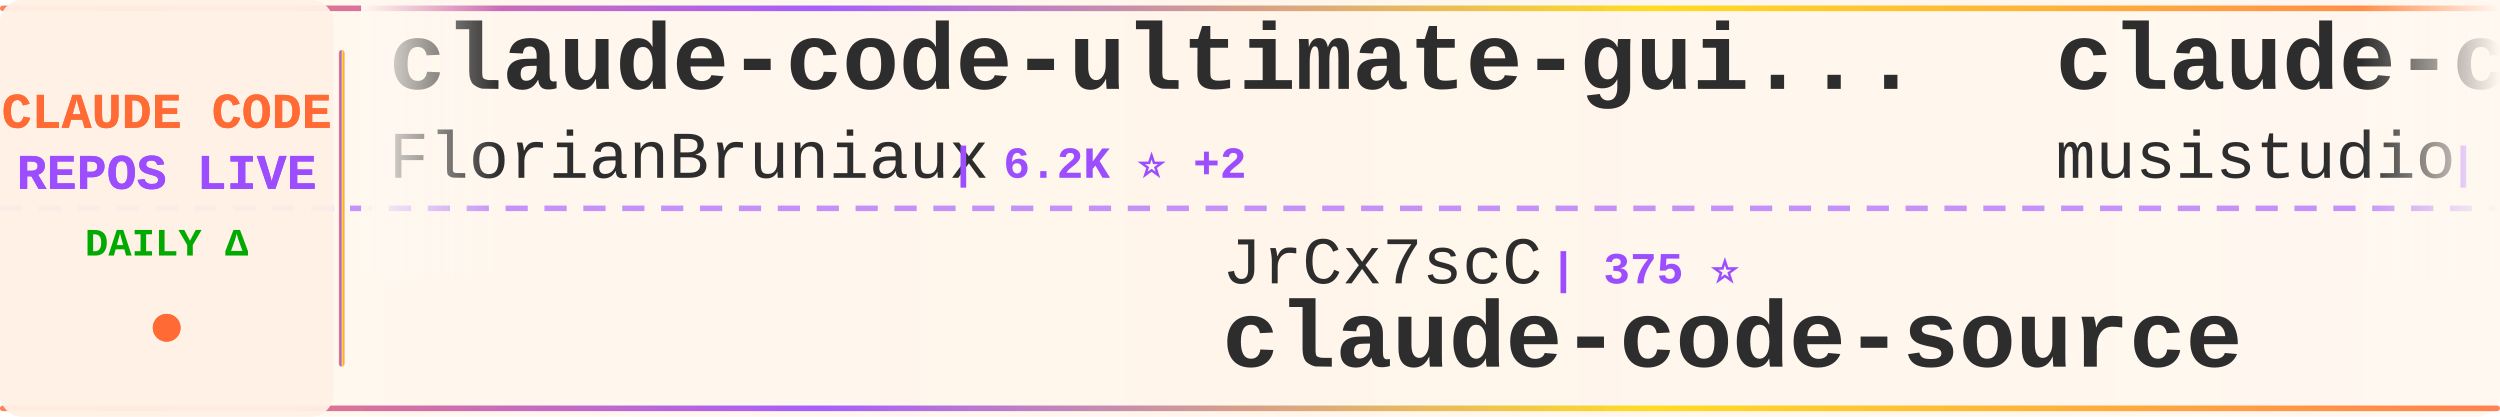
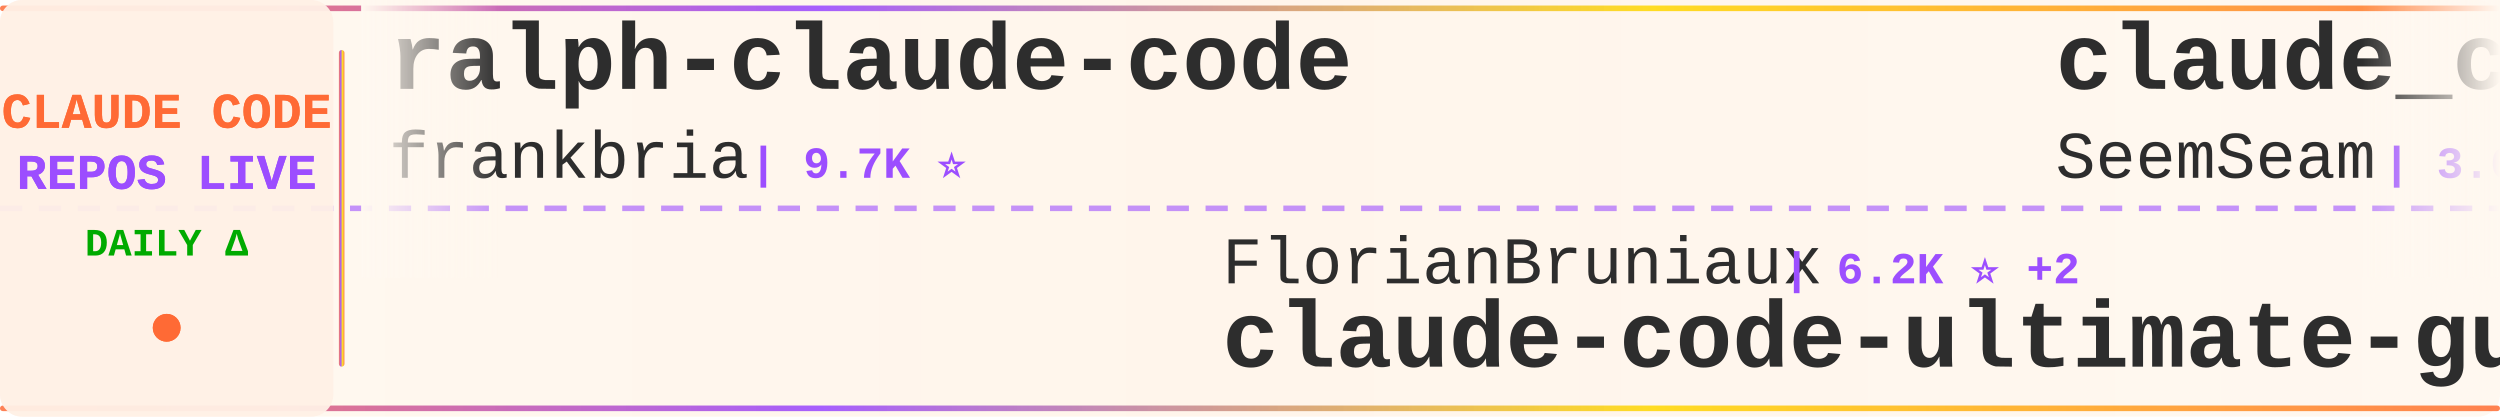
<svg xmlns="http://www.w3.org/2000/svg" width="900" height="150">
  <defs>
    <linearGradient id="tickerBg" x1="0%" y1="0%" x2="100%" y2="0%">
      <stop offset="0%" style="stop-color:#fff8f0;stop-opacity:0.98" />
      <stop offset="50%" style="stop-color:#fff5eb;stop-opacity:1" />
      <stop offset="100%" style="stop-color:#fff8f0;stop-opacity:0.98" />
    </linearGradient>
    <linearGradient id="borderGrad" x1="0%" y1="0%" x2="100%" y2="0%">
      <stop offset="0%" style="stop-color:#FF6B35;stop-opacity:0.85">
        <animate attributeName="stop-opacity" values="0.85;1;0.85" dur="2s" repeatCount="indefinite" />
      </stop>
      <stop offset="33%" style="stop-color:#9C4EFF;stop-opacity:0.9">
        <animate attributeName="stop-opacity" values="0.9;1;0.9" dur="2.2s" repeatCount="indefinite" />
      </stop>
      <stop offset="66%" style="stop-color:#FFD700;stop-opacity:0.85">
        <animate attributeName="stop-opacity" values="0.85;1;0.85" dur="1.8s" repeatCount="indefinite" />
      </stop>
      <stop offset="100%" style="stop-color:#FF6B35;stop-opacity:0.85">
        <animate attributeName="stop-opacity" values="0.85;1;0.85" dur="2s" repeatCount="indefinite" />
      </stop>
    </linearGradient>
    <filter id="textGlow">
      <feGaussianBlur stdDeviation="0.15" result="coloredBlur" />
      <feMerge>
        <feMergeNode in="coloredBlur" />
        <feMergeNode in="SourceGraphic" />
      </feMerge>
    </filter>
    <filter id="metricGlow">
      <feGaussianBlur stdDeviation="0.2" result="coloredBlur" />
      <feMerge>
        <feMergeNode in="coloredBlur" />
        <feMergeNode in="SourceGraphic" />
      </feMerge>
    </filter>
    <linearGradient id="leftFade" x1="0%" y1="0%" x2="100%" y2="0%">
      <stop offset="0%" style="stop-color:#fff8f0;stop-opacity:1" />
      <stop offset="100%" style="stop-color:#fff8f0;stop-opacity:0" />
    </linearGradient>
    <linearGradient id="rightFade" x1="0%" y1="0%" x2="100%" y2="0%">
      <stop offset="0%" style="stop-color:#fff8f0;stop-opacity:0" />
      <stop offset="100%" style="stop-color:#fff8f0;stop-opacity:1" />
    </linearGradient>
  </defs>
  <rect width="900" height="150" fill="url(#tickerBg)" rx="8" />
  <rect x="0" y="2" width="900" height="2" fill="url(#borderGrad)" rx="1" />
  <rect x="0" y="146" width="900" height="2" fill="url(#borderGrad)" rx="1" />
  <line x1="0" y1="75" x2="900" y2="75" stroke="#9C4EFF" stroke-width="2" stroke-dasharray="8 6" opacity="0.6" />
  <rect x="0" y="0" width="120" height="150" fill="#fff0e6" opacity="0.95" rx="8" />
  <text x="60" y="46" font-family="'Courier New', monospace" font-size="18" font-weight="bold" fill="#FF6B35" text-anchor="middle" filter="url(#textGlow)">
    CLAUDE CODE
  </text>
  <text x="60" y="68" font-family="'Courier New', monospace" font-size="18" font-weight="bold" fill="#9C4EFF" text-anchor="middle" filter="url(#textGlow)">
    REPOS LIVE
  </text>
  <text x="60" y="92" font-family="'Courier New', monospace" font-size="14" font-weight="bold" fill="#00aa00" text-anchor="middle">
    DAILY Δ
  </text>
  <circle cx="60" cy="118" r="5" fill="#FF6B35" filter="url(#metricGlow)">
    <animate attributeName="r" values="4;6;4" dur="1.5s" repeatCount="indefinite" />
    <animate attributeName="opacity" values="0.6;1;0.6" dur="1.5s" repeatCount="indefinite" />
  </circle>
  <rect x="122" y="18" width="2" height="114" fill="url(#borderGrad)" rx="1" />
  <clipPath id="tickerClip">
    <rect x="130" y="0" width="770" height="150" />
  </clipPath>
  <g clip-path="url(#tickerClip)">
    <g id="tickerItems">
      <animateTransform attributeName="transform" attributeType="XML" type="translate" from="0 0" to="-3000 0" dur="54s" repeatCount="indefinite" />
      <g transform="translate(0, 0)">
-         <text x="140" y="32" font-family="'Courier New', monospace" font-size="34" font-weight="bold" fill="#2d2d2d">claude-code-ultimate-gui...</text>
-         <text x="140" y="64" font-family="'Courier New', monospace" font-size="24" font-weight="normal" fill="#2d2d2d" opacity="1.0">FlorianBruniaux</text>
-         <text x="342" y="64" font-family="'Courier New', monospace" font-size="16" font-weight="bold" fill="#9C4EFF"> | 6.2K ⭐ +2</text>
+         <text x="140" y="32" font-family="'Courier New', monospace" font-size="34" font-weight="bold" fill="#2d2d2d">ralph-claude-code</text>
+         <text x="140" y="64" font-family="'Courier New', monospace" font-size="24" font-weight="normal" fill="#2d2d2d" opacity="1.0">frankbria</text>
+         <text x="270" y="64" font-family="'Courier New', monospace" font-size="16" font-weight="bold" fill="#9C4EFF"> | 9.7K ⭐</text>
      </g>
      <g transform="translate(300, 0)">
-         <text x="140" y="102" font-family="'Courier New', monospace" font-size="24" font-weight="normal" fill="#2d2d2d" opacity="1.0">JrCx7scC</text>
-         <text x="258" y="102" font-family="'Courier New', monospace" font-size="16" font-weight="bold" fill="#9C4EFF"> | 375 ⭐</text>
-         <text x="140" y="132" font-family="'Courier New', monospace" font-size="34" font-weight="bold" fill="#2d2d2d">claude-code-source</text>
+         <text x="140" y="102" font-family="'Courier New', monospace" font-size="24" font-weight="normal" fill="#2d2d2d" opacity="1.0">FlorianBruniaux</text>
+         <text x="342" y="102" font-family="'Courier New', monospace" font-size="16" font-weight="bold" fill="#9C4EFF"> | 6.2K ⭐ +2</text>
+         <text x="140" y="132" font-family="'Courier New', monospace" font-size="34" font-weight="bold" fill="#2d2d2d">claude-code-ultimate-gui...</text>
      </g>
      <g transform="translate(600, 0)">
-         <text x="140" y="32" font-family="'Courier New', monospace" font-size="34" font-weight="bold" fill="#2d2d2d">claude-code-router</text>
-         <text x="140" y="64" font-family="'Courier New', monospace" font-size="24" font-weight="normal" fill="#2d2d2d" opacity="1.0">musistudio</text>
-         <text x="282" y="64" font-family="'Courier New', monospace" font-size="16" font-weight="bold" fill="#9C4EFF"> | 37.8K ⭐ +2</text>
+         <text x="140" y="32" font-family="'Courier New', monospace" font-size="34" font-weight="bold" fill="#2d2d2d">claude_codex_bridge</text>
+         <text x="140" y="64" font-family="'Courier New', monospace" font-size="24" font-weight="normal" fill="#2d2d2d" opacity="1.0">SeemSeam</text>
+         <text x="258" y="64" font-family="'Courier New', monospace" font-size="16" font-weight="bold" fill="#9C4EFF"> | 3.6K ⭐</text>
      </g>
      <g transform="translate(900, 0)">
-         <text x="140" y="102" font-family="'Courier New', monospace" font-size="24" font-weight="normal" fill="#2d2d2d" opacity="1.0">liuup</text>
-         <text x="222" y="102" font-family="'Courier New', monospace" font-size="16" font-weight="bold" fill="#9C4EFF"> | 4.0K ⭐</text>
-         <text x="140" y="132" font-family="'Courier New', monospace" font-size="34" font-weight="bold" fill="#2d2d2d">claude-code-analysis</text>
+         <text x="140" y="102" font-family="'Courier New', monospace" font-size="24" font-weight="normal" fill="#2d2d2d" opacity="1.0">fazxes</text>
+         <text x="234" y="102" font-family="'Courier New', monospace" font-size="16" font-weight="bold" fill="#9C4EFF"> | 245 ⭐</text>
+         <text x="140" y="132" font-family="'Courier New', monospace" font-size="34" font-weight="bold" fill="#2d2d2d">Claude-code</text>
      </g>
      <g transform="translate(1200, 0)">
-         <text x="140" y="32" font-family="'Courier New', monospace" font-size="34" font-weight="bold" fill="#2d2d2d">Claude-code</text>
-         <text x="140" y="64" font-family="'Courier New', monospace" font-size="24" font-weight="normal" fill="#2d2d2d" opacity="1.0">fazxes</text>
-         <text x="234" y="64" font-family="'Courier New', monospace" font-size="16" font-weight="bold" fill="#9C4EFF"> | 245 ⭐</text>
+         <text x="140" y="32" font-family="'Courier New', monospace" font-size="34" font-weight="bold" fill="#2d2d2d">oh-my-claudecode</text>
+         <text x="140" y="64" font-family="'Courier New', monospace" font-size="24" font-weight="normal" fill="#2d2d2d" opacity="1.0">Yeachan-Heo</text>
+         <text x="294" y="64" font-family="'Courier New', monospace" font-size="16" font-weight="bold" fill="#9C4EFF"> | 40.3K ⭐ +10</text>
      </g>
      <g transform="translate(1500, 0)">
-         <text x="140" y="102" font-family="'Courier New', monospace" font-size="24" font-weight="normal" fill="#2d2d2d" opacity="1.0">davila7</text>
-         <text x="246" y="102" font-family="'Courier New', monospace" font-size="16" font-weight="bold" fill="#9C4EFF"> | 32.9K ⭐</text>
-         <text x="140" y="132" font-family="'Courier New', monospace" font-size="34" font-weight="bold" fill="#2d2d2d">claude-code-templates</text>
+         <text x="140" y="102" font-family="'Courier New', monospace" font-size="24" font-weight="normal" fill="#2d2d2d" opacity="1.0">wanshuiyin</text>
+         <text x="282" y="102" font-family="'Courier New', monospace" font-size="16" font-weight="bold" fill="#9C4EFF"> | 18.1K ⭐ +8</text>
+         <text x="140" y="132" font-family="'Courier New', monospace" font-size="34" font-weight="bold" fill="#2d2d2d">Auto-claude-code-researc...</text>
      </g>
      <g transform="translate(1800, 0)">
        <text x="140" y="32" font-family="'Courier New', monospace" font-size="34" font-weight="bold" fill="#2d2d2d">Claude-Code</text>
-         <text x="140" y="64" font-family="'Courier New', monospace" font-size="24" font-weight="normal" fill="#2d2d2d" opacity="1.0">pengchengneo</text>
-         <text x="306" y="64" font-family="'Courier New', monospace" font-size="16" font-weight="bold" fill="#9C4EFF"> | 1.8K ⭐</text>
+         <text x="140" y="64" font-family="'Courier New', monospace" font-size="24" font-weight="normal" fill="#2d2d2d" opacity="1.0">KPR111</text>
+         <text x="234" y="64" font-family="'Courier New', monospace" font-size="16" font-weight="bold" fill="#9C4EFF"> | 18 ⭐</text>
      </g>
      <g transform="translate(2100, 0)">
-         <text x="140" y="102" font-family="'Courier New', monospace" font-size="24" font-weight="normal" fill="#2d2d2d" opacity="1.0">LING71671</text>
-         <text x="270" y="102" font-family="'Courier New', monospace" font-size="16" font-weight="bold" fill="#9C4EFF"> | 974 ⭐</text>
-         <text x="140" y="132" font-family="'Courier New', monospace" font-size="34" font-weight="bold" fill="#2d2d2d">Open-ClaudeCode</text>
+         <text x="140" y="102" font-family="'Courier New', monospace" font-size="24" font-weight="normal" fill="#2d2d2d" opacity="1.0">anthropics</text>
+         <text x="282" y="102" font-family="'Courier New', monospace" font-size="16" font-weight="bold" fill="#9C4EFF"> | 6.5K ⭐ +3</text>
+         <text x="140" y="132" font-family="'Courier New', monospace" font-size="34" font-weight="bold" fill="#2d2d2d">claude-code-security-rev...</text>
      </g>
      <g transform="translate(2400, 0)">
-         <text x="140" y="32" font-family="'Courier New', monospace" font-size="34" font-weight="bold" fill="#2d2d2d">claude-code-from-scratch</text>
-         <text x="140" y="64" font-family="'Courier New', monospace" font-size="24" font-weight="normal" fill="#2d2d2d" opacity="1.0">Windy3f3f3f3f</text>
-         <text x="318" y="64" font-family="'Courier New', monospace" font-size="16" font-weight="bold" fill="#9C4EFF"> | 2.8K ⭐</text>
+         <text x="140" y="32" font-family="'Courier New', monospace" font-size="34" font-weight="bold" fill="#2d2d2d">claude-code-webui</text>
+         <text x="140" y="64" font-family="'Courier New', monospace" font-size="24" font-weight="normal" fill="#2d2d2d" opacity="1.0">sugyan</text>
+         <text x="234" y="64" font-family="'Courier New', monospace" font-size="16" font-weight="bold" fill="#9C4EFF"> | 1.1K ⭐</text>
      </g>
      <g transform="translate(2700, 0)">
-         <text x="140" y="102" font-family="'Courier New', monospace" font-size="24" font-weight="normal" fill="#2d2d2d" opacity="1.0">rohitg00</text>
-         <text x="258" y="102" font-family="'Courier New', monospace" font-size="16" font-weight="bold" fill="#9C4EFF"> | 2.7K ⭐ +6</text>
-         <text x="140" y="132" font-family="'Courier New', monospace" font-size="34" font-weight="bold" fill="#2d2d2d">awesome-claude-code-tool...</text>
+         <text x="140" y="102" font-family="'Courier New', monospace" font-size="24" font-weight="normal" fill="#2d2d2d" opacity="1.0">Chachamaru127</text>
+         <text x="318" y="102" font-family="'Courier New', monospace" font-size="16" font-weight="bold" fill="#9C4EFF"> | 3.2K ⭐</text>
+         <text x="140" y="132" font-family="'Courier New', monospace" font-size="34" font-weight="bold" fill="#2d2d2d">claude-code-harness</text>
      </g>
      <g transform="translate(3000, 0)">
-         <text x="140" y="32" font-family="'Courier New', monospace" font-size="34" font-weight="bold" fill="#2d2d2d">claude-code-ultimate-gui...</text>
-         <text x="140" y="64" font-family="'Courier New', monospace" font-size="24" font-weight="normal" fill="#2d2d2d" opacity="1.0">FlorianBruniaux</text>
-         <text x="342" y="64" font-family="'Courier New', monospace" font-size="16" font-weight="bold" fill="#9C4EFF"> | 6.2K ⭐ +2</text>
+         <text x="140" y="32" font-family="'Courier New', monospace" font-size="34" font-weight="bold" fill="#2d2d2d">ralph-claude-code</text>
+         <text x="140" y="64" font-family="'Courier New', monospace" font-size="24" font-weight="normal" fill="#2d2d2d" opacity="1.0">frankbria</text>
+         <text x="270" y="64" font-family="'Courier New', monospace" font-size="16" font-weight="bold" fill="#9C4EFF"> | 9.7K ⭐</text>
      </g>
      <g transform="translate(3300, 0)">
-         <text x="140" y="102" font-family="'Courier New', monospace" font-size="24" font-weight="normal" fill="#2d2d2d" opacity="1.0">JrCx7scC</text>
-         <text x="258" y="102" font-family="'Courier New', monospace" font-size="16" font-weight="bold" fill="#9C4EFF"> | 375 ⭐</text>
-         <text x="140" y="132" font-family="'Courier New', monospace" font-size="34" font-weight="bold" fill="#2d2d2d">claude-code-source</text>
+         <text x="140" y="102" font-family="'Courier New', monospace" font-size="24" font-weight="normal" fill="#2d2d2d" opacity="1.0">FlorianBruniaux</text>
+         <text x="342" y="102" font-family="'Courier New', monospace" font-size="16" font-weight="bold" fill="#9C4EFF"> | 6.2K ⭐ +2</text>
+         <text x="140" y="132" font-family="'Courier New', monospace" font-size="34" font-weight="bold" fill="#2d2d2d">claude-code-ultimate-gui...</text>
      </g>
      <g transform="translate(3600, 0)">
-         <text x="140" y="32" font-family="'Courier New', monospace" font-size="34" font-weight="bold" fill="#2d2d2d">claude-code-router</text>
-         <text x="140" y="64" font-family="'Courier New', monospace" font-size="24" font-weight="normal" fill="#2d2d2d" opacity="1.0">musistudio</text>
-         <text x="282" y="64" font-family="'Courier New', monospace" font-size="16" font-weight="bold" fill="#9C4EFF"> | 37.8K ⭐ +2</text>
+         <text x="140" y="32" font-family="'Courier New', monospace" font-size="34" font-weight="bold" fill="#2d2d2d">claude_codex_bridge</text>
+         <text x="140" y="64" font-family="'Courier New', monospace" font-size="24" font-weight="normal" fill="#2d2d2d" opacity="1.0">SeemSeam</text>
+         <text x="258" y="64" font-family="'Courier New', monospace" font-size="16" font-weight="bold" fill="#9C4EFF"> | 3.6K ⭐</text>
      </g>
      <g transform="translate(3900, 0)">
-         <text x="140" y="102" font-family="'Courier New', monospace" font-size="24" font-weight="normal" fill="#2d2d2d" opacity="1.0">liuup</text>
-         <text x="222" y="102" font-family="'Courier New', monospace" font-size="16" font-weight="bold" fill="#9C4EFF"> | 4.0K ⭐</text>
-         <text x="140" y="132" font-family="'Courier New', monospace" font-size="34" font-weight="bold" fill="#2d2d2d">claude-code-analysis</text>
+         <text x="140" y="102" font-family="'Courier New', monospace" font-size="24" font-weight="normal" fill="#2d2d2d" opacity="1.0">fazxes</text>
+         <text x="234" y="102" font-family="'Courier New', monospace" font-size="16" font-weight="bold" fill="#9C4EFF"> | 245 ⭐</text>
+         <text x="140" y="132" font-family="'Courier New', monospace" font-size="34" font-weight="bold" fill="#2d2d2d">Claude-code</text>
      </g>
    </g>
  </g>
  <rect x="130" y="0" width="50" height="100" fill="url(#leftFade)" />
  <rect x="850" y="0" width="50" height="100" fill="url(#rightFade)" />
</svg>
